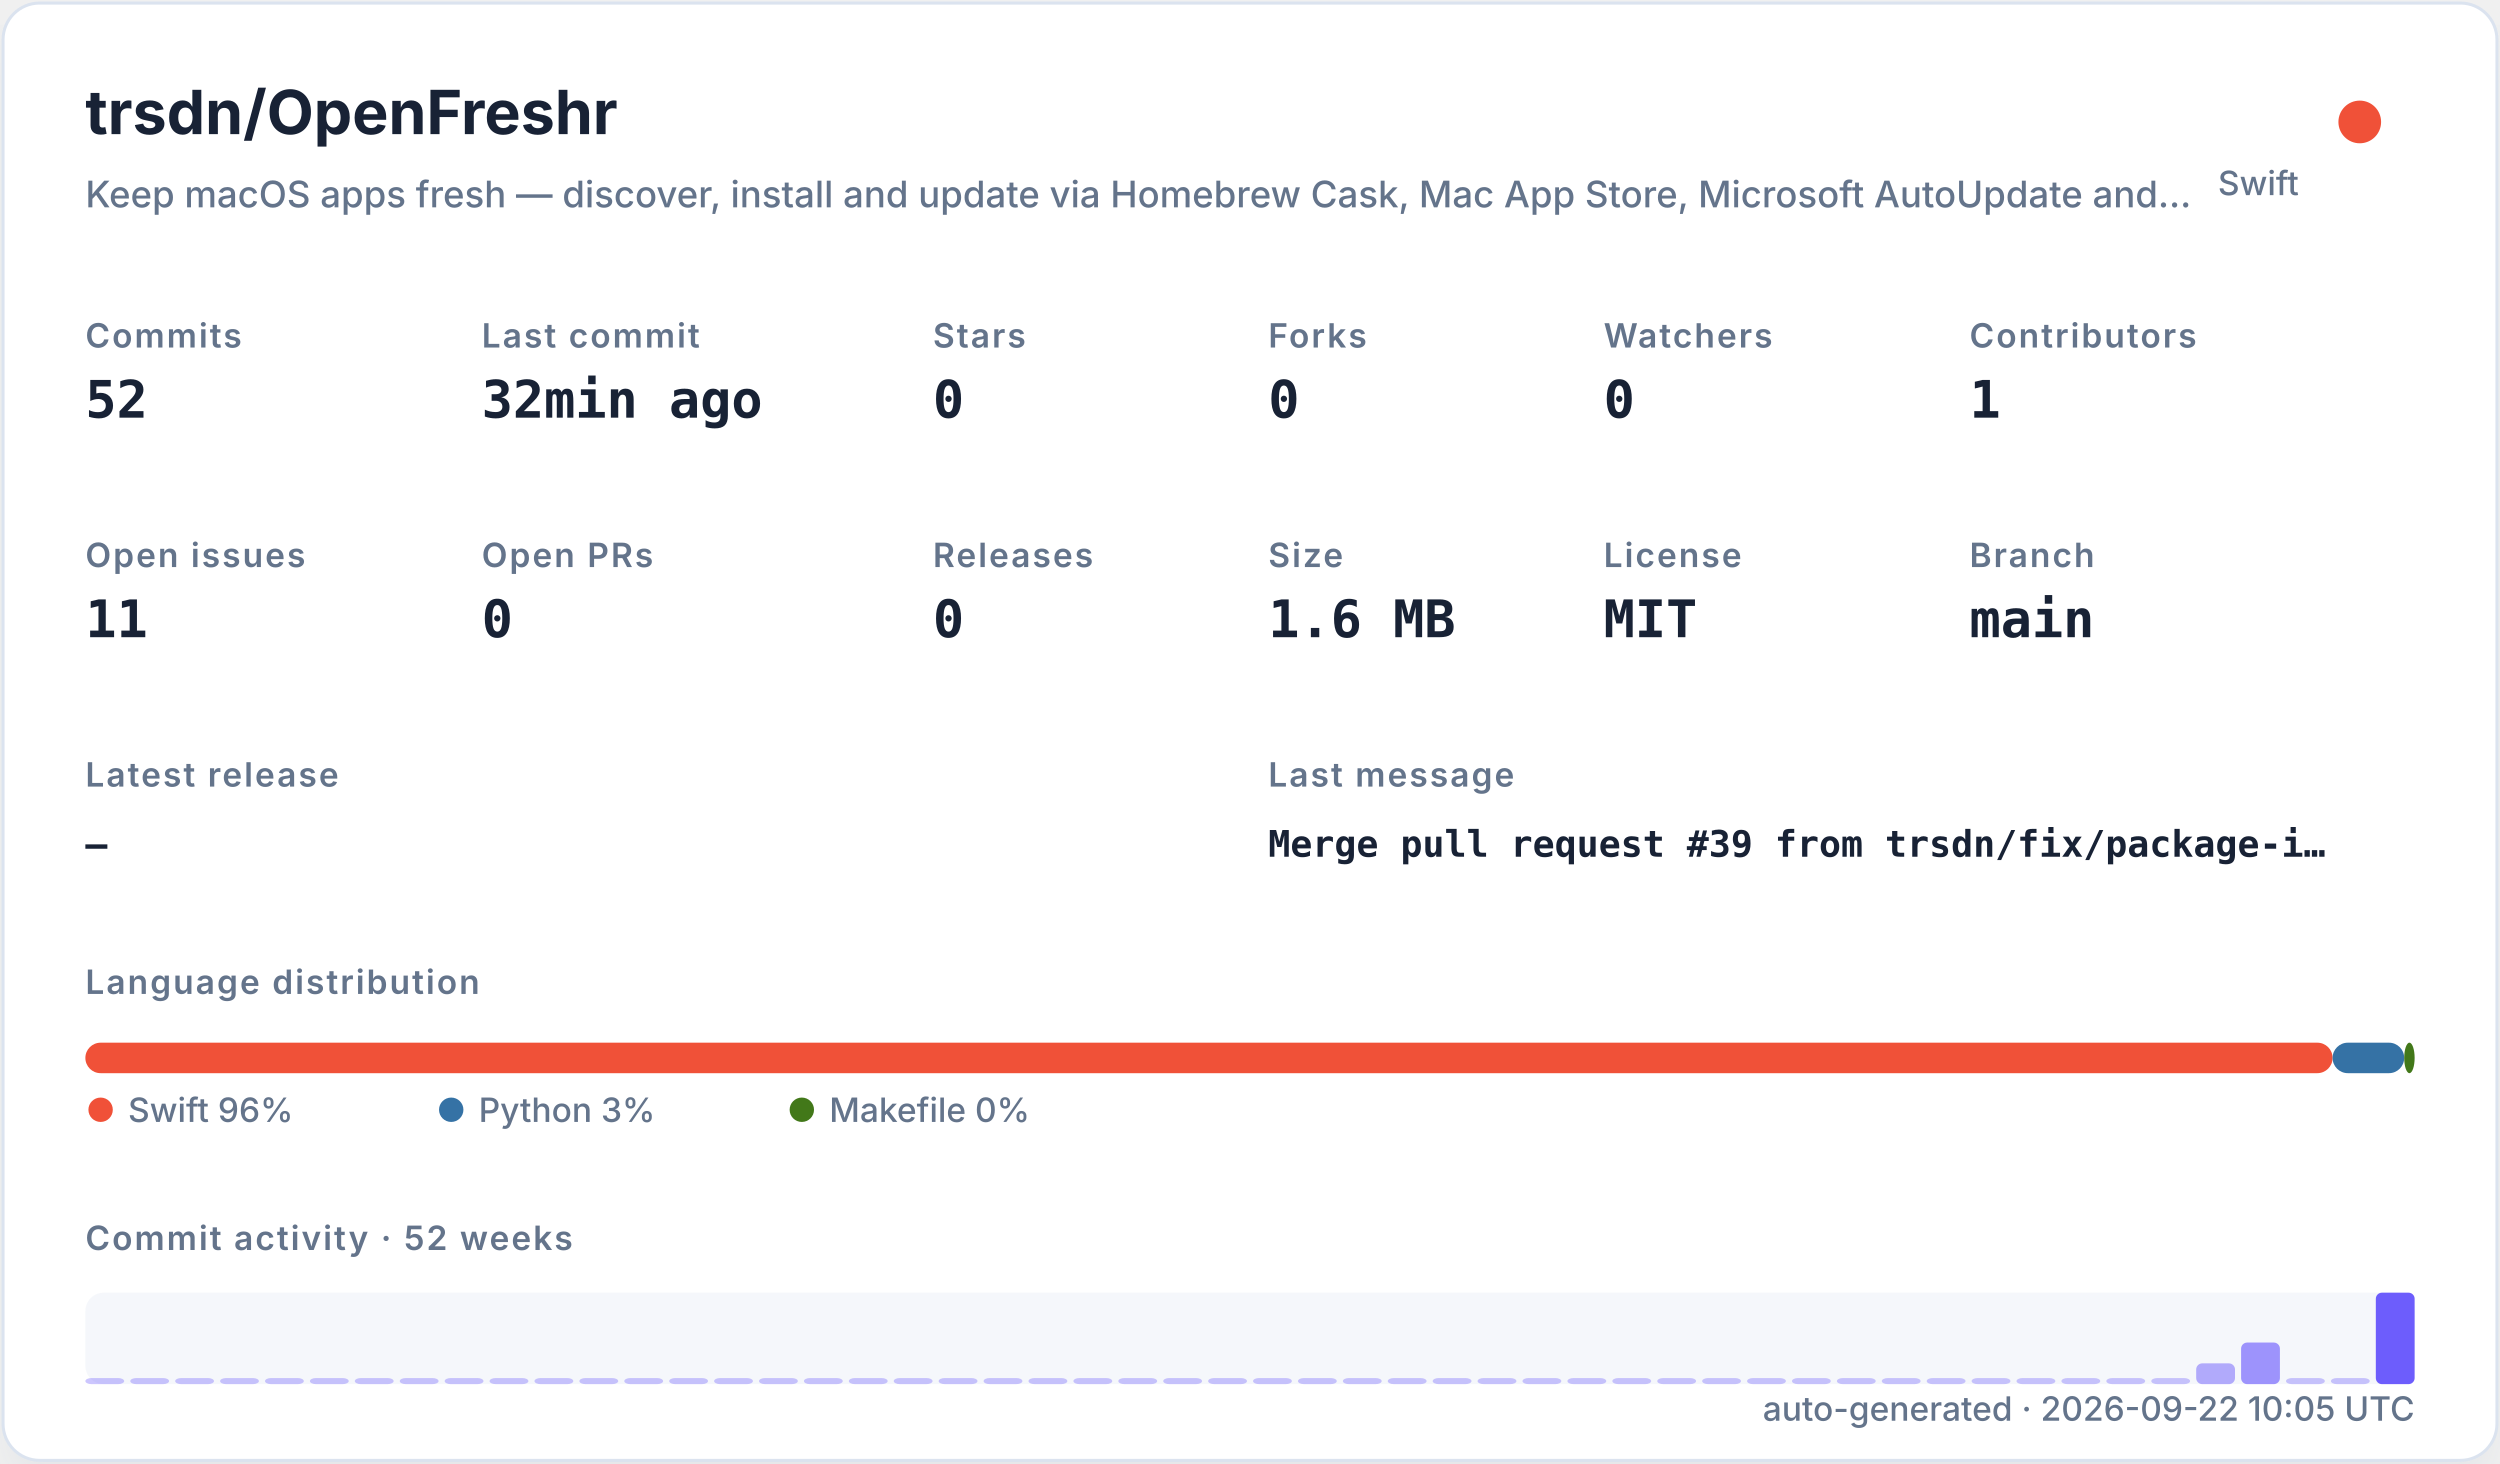
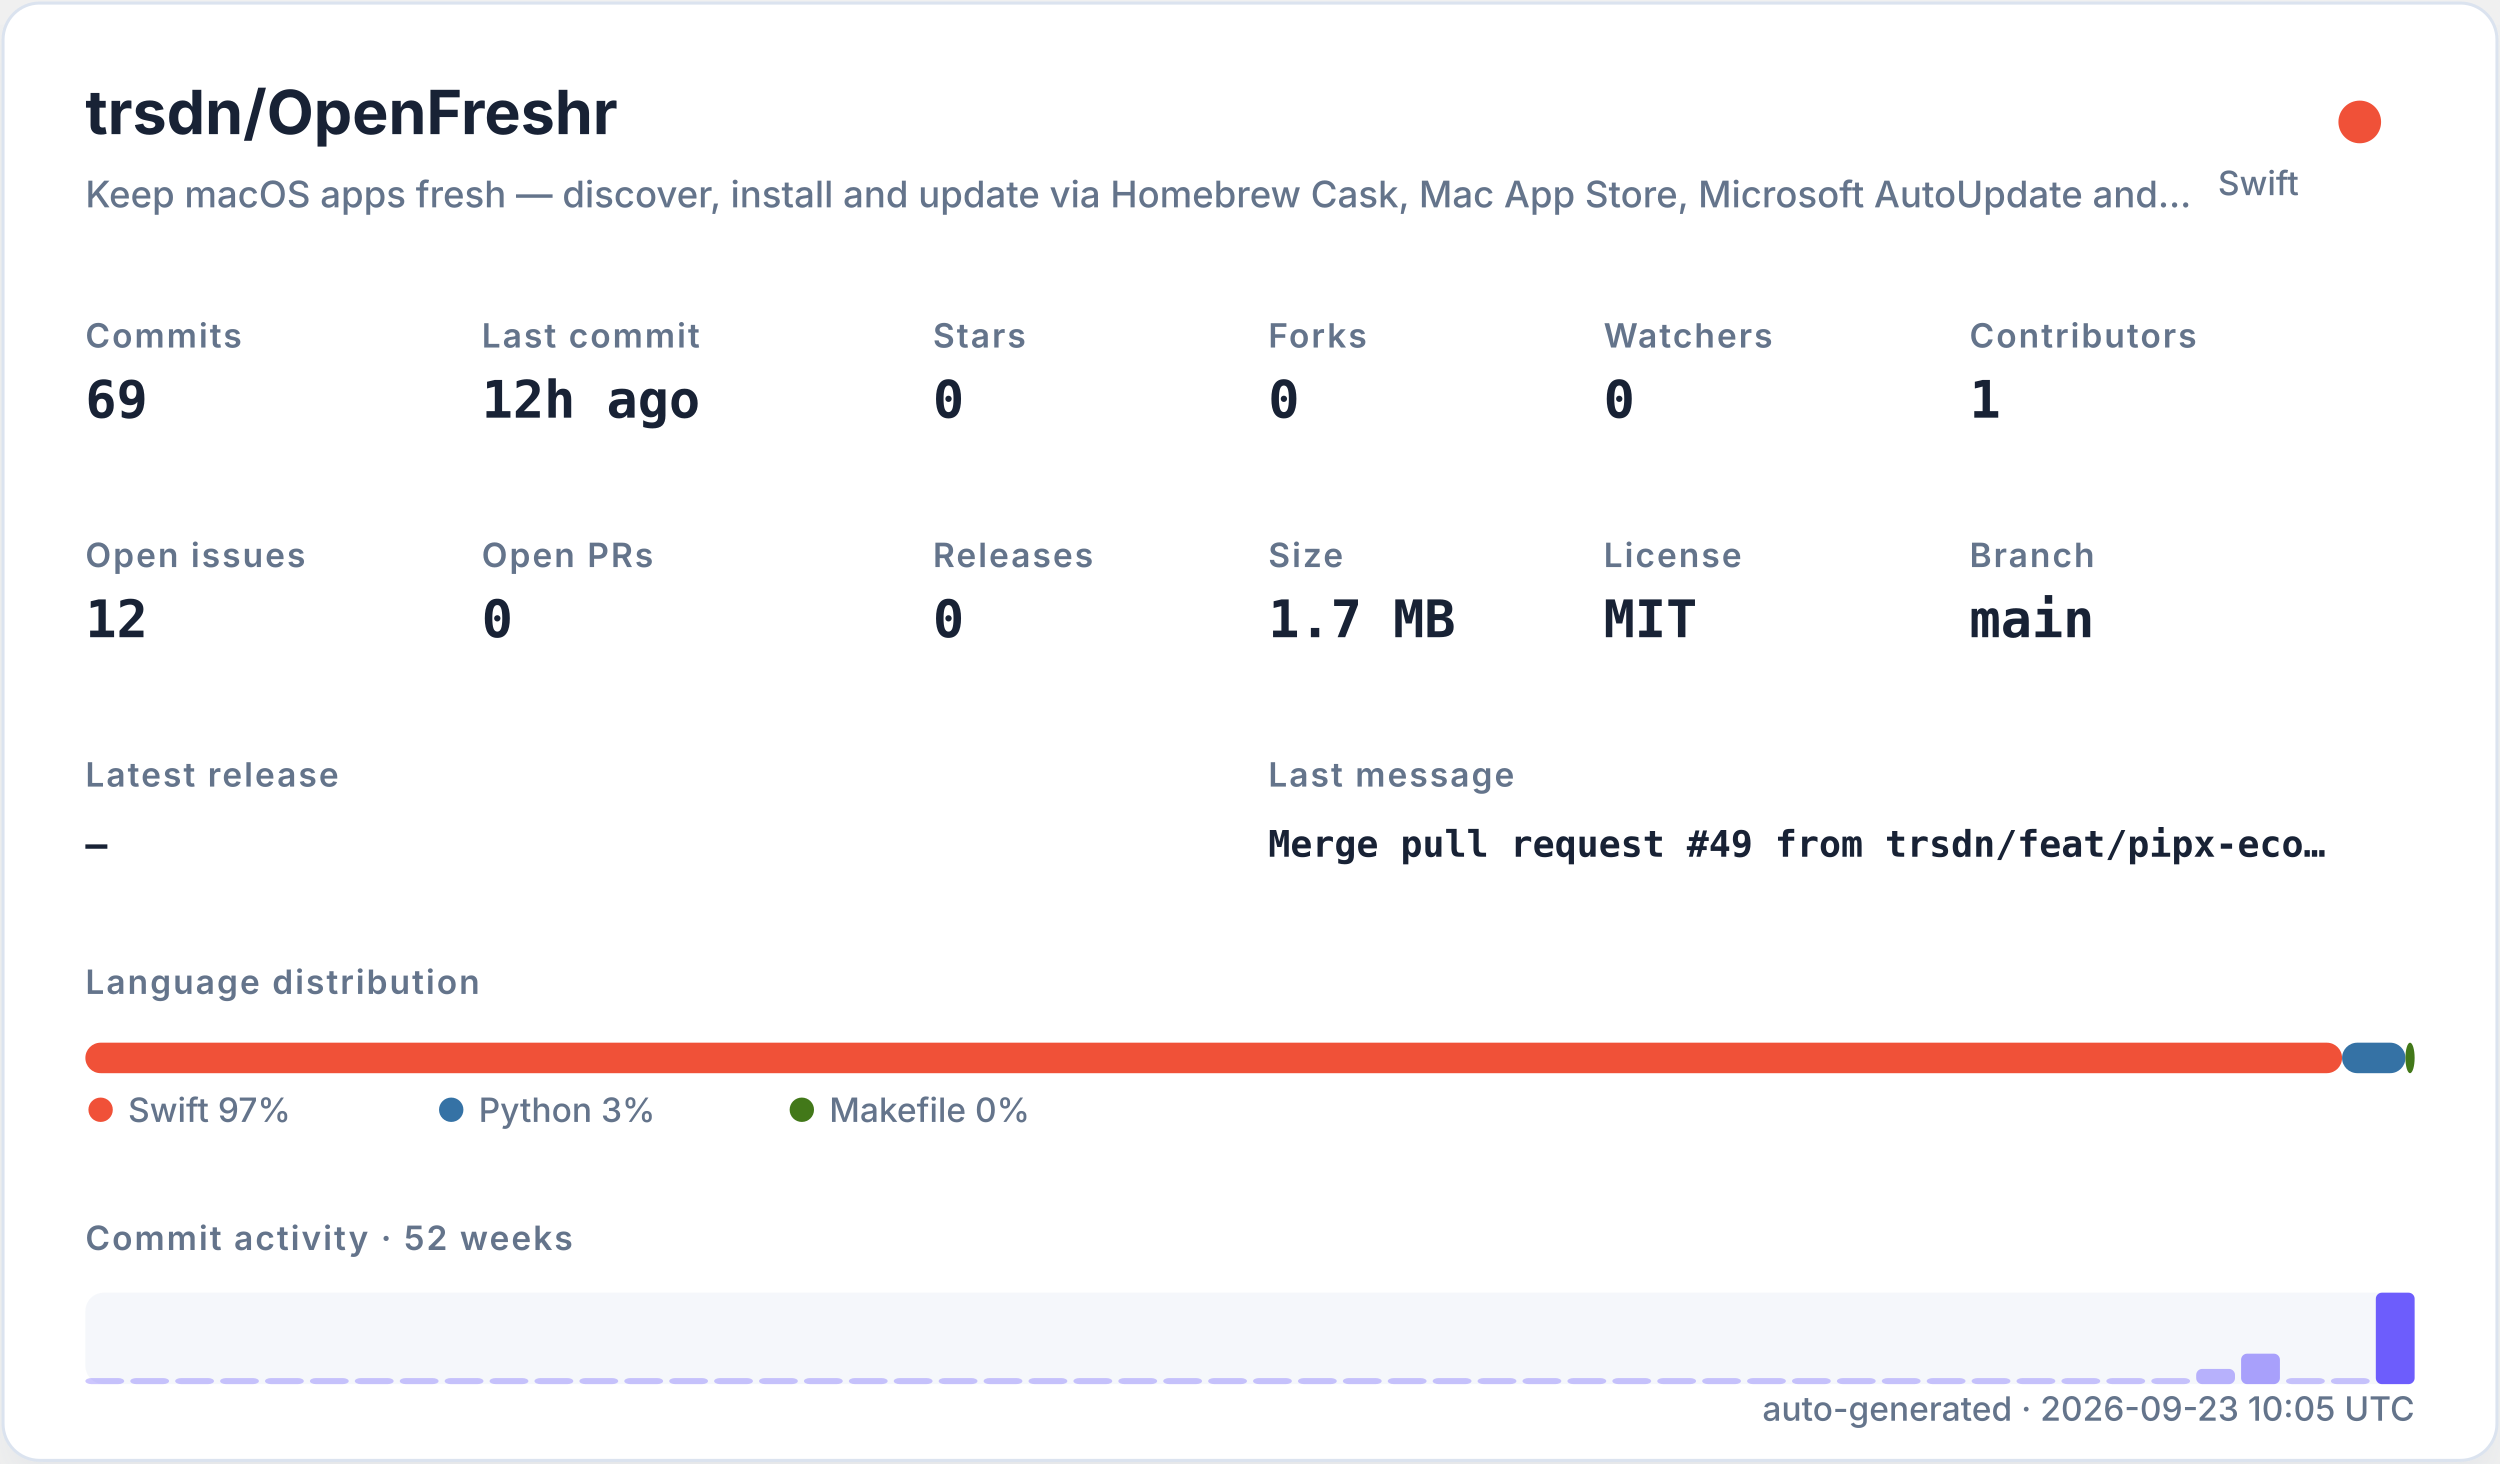
<svg xmlns="http://www.w3.org/2000/svg" width="820" height="480" viewBox="0 0 820 480" role="img">
  <defs>
    <filter id="shadow" x="-10%" y="-10%" width="120%" height="120%">
      <feDropShadow dx="0" dy="8" stdDeviation="10" flood-color="#94a3b8" flood-opacity="0.16" />
    </filter>
    <style>
    .title { font: 700 20px -apple-system,BlinkMacSystemFont,"Segoe UI",sans-serif; fill: #182235; }
    .subtitle { font: 500 12px -apple-system,BlinkMacSystemFont,"Segoe UI",sans-serif; fill: #64748b; }
    .label { font: 600 11px -apple-system,BlinkMacSystemFont,"Segoe UI",sans-serif; fill: #64748b; text-transform: uppercase; letter-spacing: .06em; }
    .value { font: 700 17px ui-monospace,SFMono-Regular,Menlo,monospace; fill: #182235; }
    .small { font: 500 11px -apple-system,BlinkMacSystemFont,"Segoe UI",sans-serif; fill: #64748b; }
    .tiny { font: 500 10px -apple-system,BlinkMacSystemFont,"Segoe UI",sans-serif; fill: #64748b; }
    .mono { font: 650 12px ui-monospace,SFMono-Regular,Menlo,monospace; fill: #182235; }
  </style>
  </defs>
  <rect x="1" y="1" width="818" height="478" rx="12" fill="#ffffff" stroke="#dbe3ef" filter="url(#shadow)" />
  <text x="28" y="44" class="title">trsdn/OpenFreshr</text>
  <text x="28" y="68" class="subtitle">Keep macOS apps fresh — discover, install and update via Homebrew Cask, Mac App Store, Microsoft AutoUpdate and…</text>
  <circle cx="774" cy="40" r="7" fill="#F05138" />
  <text x="754" y="64" text-anchor="end" class="small">Swift</text>
  <text x="28" y="114" class="label">Commits</text>
-   <text x="28" y="137" class="value">52</text>
+   <text x="28" y="137" class="value">69</text>
  <text x="158" y="114" class="label">Last commit</text>
-   <text x="158" y="137" class="value">32min ago</text>
+   <text x="158" y="137" class="value">12h ago</text>
  <text x="306" y="114" class="label">Stars</text>
  <text x="306" y="137" class="value">0</text>
  <text x="416" y="114" class="label">Forks</text>
  <text x="416" y="137" class="value">0</text>
  <text x="526" y="114" class="label">Watchers</text>
  <text x="526" y="137" class="value">0</text>
  <text x="646" y="114" class="label">Contributors</text>
  <text x="646" y="137" class="value">1</text>
  <text x="28" y="186" class="label">Open issues</text>
-   <text x="28" y="209" class="value">11</text>
+   <text x="28" y="209" class="value">12</text>
  <text x="158" y="186" class="label">Open PRs</text>
  <text x="158" y="209" class="value">0</text>
  <text x="306" y="186" class="label">Releases</text>
  <text x="306" y="209" class="value">0</text>
  <text x="416" y="186" class="label">Size</text>
-   <text x="416" y="209" class="value">1.6 MB</text>
+   <text x="416" y="209" class="value">1.7 MB</text>
  <text x="526" y="186" class="label">License</text>
  <text x="526" y="209" class="value">MIT</text>
  <text x="646" y="186" class="label">Branch</text>
  <text x="646" y="209" class="value">main</text>
  <text x="28" y="258" class="label">Latest release</text>
  <text x="28" y="281" class="mono">—</text>
  <text x="416" y="258" class="label">Last message</text>
-   <text x="416" y="281" class="mono">Merge pull request #39 from trsdn/fix/package-i…</text>
+   <text x="416" y="281" class="mono">Merge pull request #49 from trsdn/feat/pipx-eco…</text>
  <text x="28" y="326" class="label">Language distribution</text>
-   <rect x="28.00" y="342" width="737.09" height="10" rx="5" fill="#F05138" />
-   <rect x="765.09" y="342" width="23.49" height="10" rx="5" fill="#3572A5" />
-   <rect x="788.58" y="342" width="3.42" height="10" rx="5" fill="#427819" />
+   <rect x="28.00" y="342" width="740.20" height="10" rx="5" fill="#F05138" />
+   <rect x="768.20" y="342" width="20.78" height="10" rx="5" fill="#3572A5" />
+   <rect x="788.98" y="342" width="3.02" height="10" rx="5" fill="#427819" />
  <circle cx="33" cy="364" r="4" fill="#F05138" />
-   <text x="42" y="368" class="small">Swift 96%</text>
+   <text x="42" y="368" class="small">Swift 97%</text>
  <circle cx="148" cy="364" r="4" fill="#3572A5" />
  <text x="157" y="368" class="small">Python 3%</text>
  <circle cx="263" cy="364" r="4" fill="#427819" />
  <text x="272" y="368" class="small">Makefile 0%</text>
  <text x="28" y="410" class="label">Commit activity · 52 weeks</text>
  <rect x="28" y="424" width="764" height="30" rx="6" fill="#e8edf5" opacity=".42" />
  <rect x="28.00" y="452.00" width="12.73" height="2.00" rx="2" fill="#6d5dfc" opacity="0.35" />
  <rect x="42.73" y="452.00" width="12.73" height="2.00" rx="2" fill="#6d5dfc" opacity="0.35" />
  <rect x="57.46" y="452.00" width="12.73" height="2.00" rx="2" fill="#6d5dfc" opacity="0.35" />
  <rect x="72.19" y="452.00" width="12.73" height="2.00" rx="2" fill="#6d5dfc" opacity="0.35" />
  <rect x="86.92" y="452.00" width="12.73" height="2.00" rx="2" fill="#6d5dfc" opacity="0.35" />
  <rect x="101.65" y="452.00" width="12.73" height="2.00" rx="2" fill="#6d5dfc" opacity="0.35" />
  <rect x="116.38" y="452.00" width="12.73" height="2.00" rx="2" fill="#6d5dfc" opacity="0.35" />
  <rect x="131.12" y="452.00" width="12.73" height="2.00" rx="2" fill="#6d5dfc" opacity="0.35" />
  <rect x="145.85" y="452.00" width="12.73" height="2.00" rx="2" fill="#6d5dfc" opacity="0.35" />
  <rect x="160.58" y="452.00" width="12.73" height="2.00" rx="2" fill="#6d5dfc" opacity="0.35" />
  <rect x="175.31" y="452.00" width="12.73" height="2.00" rx="2" fill="#6d5dfc" opacity="0.35" />
  <rect x="190.04" y="452.00" width="12.73" height="2.00" rx="2" fill="#6d5dfc" opacity="0.35" />
  <rect x="204.77" y="452.00" width="12.73" height="2.00" rx="2" fill="#6d5dfc" opacity="0.35" />
  <rect x="219.50" y="452.00" width="12.73" height="2.00" rx="2" fill="#6d5dfc" opacity="0.35" />
  <rect x="234.23" y="452.00" width="12.73" height="2.00" rx="2" fill="#6d5dfc" opacity="0.35" />
  <rect x="248.96" y="452.00" width="12.73" height="2.00" rx="2" fill="#6d5dfc" opacity="0.35" />
  <rect x="263.69" y="452.00" width="12.73" height="2.00" rx="2" fill="#6d5dfc" opacity="0.35" />
  <rect x="278.42" y="452.00" width="12.73" height="2.00" rx="2" fill="#6d5dfc" opacity="0.35" />
  <rect x="293.15" y="452.00" width="12.73" height="2.00" rx="2" fill="#6d5dfc" opacity="0.35" />
  <rect x="307.88" y="452.00" width="12.73" height="2.00" rx="2" fill="#6d5dfc" opacity="0.35" />
  <rect x="322.62" y="452.00" width="12.73" height="2.00" rx="2" fill="#6d5dfc" opacity="0.35" />
  <rect x="337.35" y="452.00" width="12.73" height="2.00" rx="2" fill="#6d5dfc" opacity="0.35" />
  <rect x="352.08" y="452.00" width="12.73" height="2.00" rx="2" fill="#6d5dfc" opacity="0.35" />
  <rect x="366.81" y="452.00" width="12.73" height="2.00" rx="2" fill="#6d5dfc" opacity="0.35" />
  <rect x="381.54" y="452.00" width="12.73" height="2.00" rx="2" fill="#6d5dfc" opacity="0.35" />
  <rect x="396.27" y="452.00" width="12.73" height="2.00" rx="2" fill="#6d5dfc" opacity="0.35" />
  <rect x="411.00" y="452.00" width="12.73" height="2.00" rx="2" fill="#6d5dfc" opacity="0.35" />
  <rect x="425.73" y="452.00" width="12.73" height="2.00" rx="2" fill="#6d5dfc" opacity="0.35" />
  <rect x="440.46" y="452.00" width="12.73" height="2.00" rx="2" fill="#6d5dfc" opacity="0.35" />
  <rect x="455.19" y="452.00" width="12.73" height="2.00" rx="2" fill="#6d5dfc" opacity="0.35" />
  <rect x="469.92" y="452.00" width="12.73" height="2.00" rx="2" fill="#6d5dfc" opacity="0.35" />
  <rect x="484.65" y="452.00" width="12.73" height="2.00" rx="2" fill="#6d5dfc" opacity="0.35" />
  <rect x="499.38" y="452.00" width="12.73" height="2.00" rx="2" fill="#6d5dfc" opacity="0.35" />
  <rect x="514.12" y="452.00" width="12.73" height="2.00" rx="2" fill="#6d5dfc" opacity="0.35" />
  <rect x="528.85" y="452.00" width="12.73" height="2.00" rx="2" fill="#6d5dfc" opacity="0.35" />
  <rect x="543.58" y="452.00" width="12.73" height="2.00" rx="2" fill="#6d5dfc" opacity="0.35" />
  <rect x="558.31" y="452.00" width="12.73" height="2.00" rx="2" fill="#6d5dfc" opacity="0.35" />
  <rect x="573.04" y="452.00" width="12.73" height="2.00" rx="2" fill="#6d5dfc" opacity="0.35" />
  <rect x="587.77" y="452.00" width="12.73" height="2.00" rx="2" fill="#6d5dfc" opacity="0.35" />
  <rect x="602.50" y="452.00" width="12.73" height="2.00" rx="2" fill="#6d5dfc" opacity="0.35" />
  <rect x="617.23" y="452.00" width="12.73" height="2.00" rx="2" fill="#6d5dfc" opacity="0.35" />
  <rect x="631.96" y="452.00" width="12.73" height="2.00" rx="2" fill="#6d5dfc" opacity="0.35" />
  <rect x="646.69" y="452.00" width="12.73" height="2.00" rx="2" fill="#6d5dfc" opacity="0.35" />
  <rect x="661.42" y="452.00" width="12.73" height="2.00" rx="2" fill="#6d5dfc" opacity="0.35" />
  <rect x="676.15" y="452.00" width="12.73" height="2.00" rx="2" fill="#6d5dfc" opacity="0.35" />
  <rect x="690.88" y="452.00" width="12.73" height="2.00" rx="2" fill="#6d5dfc" opacity="0.35" />
  <rect x="705.62" y="452.00" width="12.73" height="2.00" rx="2" fill="#6d5dfc" opacity="0.35" />
-   <rect x="720.35" y="447.18" width="12.73" height="6.82" rx="2" fill="#6d5dfc" opacity="0.50" />
-   <rect x="735.08" y="440.36" width="12.73" height="13.64" rx="2" fill="#6d5dfc" opacity="0.65" />
+   <rect x="720.35" y="449.00" width="12.73" height="5.00" rx="2" fill="#6d5dfc" opacity="0.46" />
+   <rect x="735.08" y="444.00" width="12.73" height="10.00" rx="2" fill="#6d5dfc" opacity="0.57" />
  <rect x="749.81" y="452.00" width="12.73" height="2.00" rx="2" fill="#6d5dfc" opacity="0.35" />
  <rect x="764.54" y="452.00" width="12.73" height="2.00" rx="2" fill="#6d5dfc" opacity="0.35" />
  <rect x="779.27" y="424.00" width="12.73" height="30.00" rx="2" fill="#6d5dfc" opacity="1.00" />
-   <text x="792" y="466" text-anchor="end" class="small">auto-generated · 2026-09-22 10:05 UTC</text>
+   <text x="792" y="466" text-anchor="end" class="small">auto-generated · 2026-09-23 10:05 UTC</text>
</svg>
